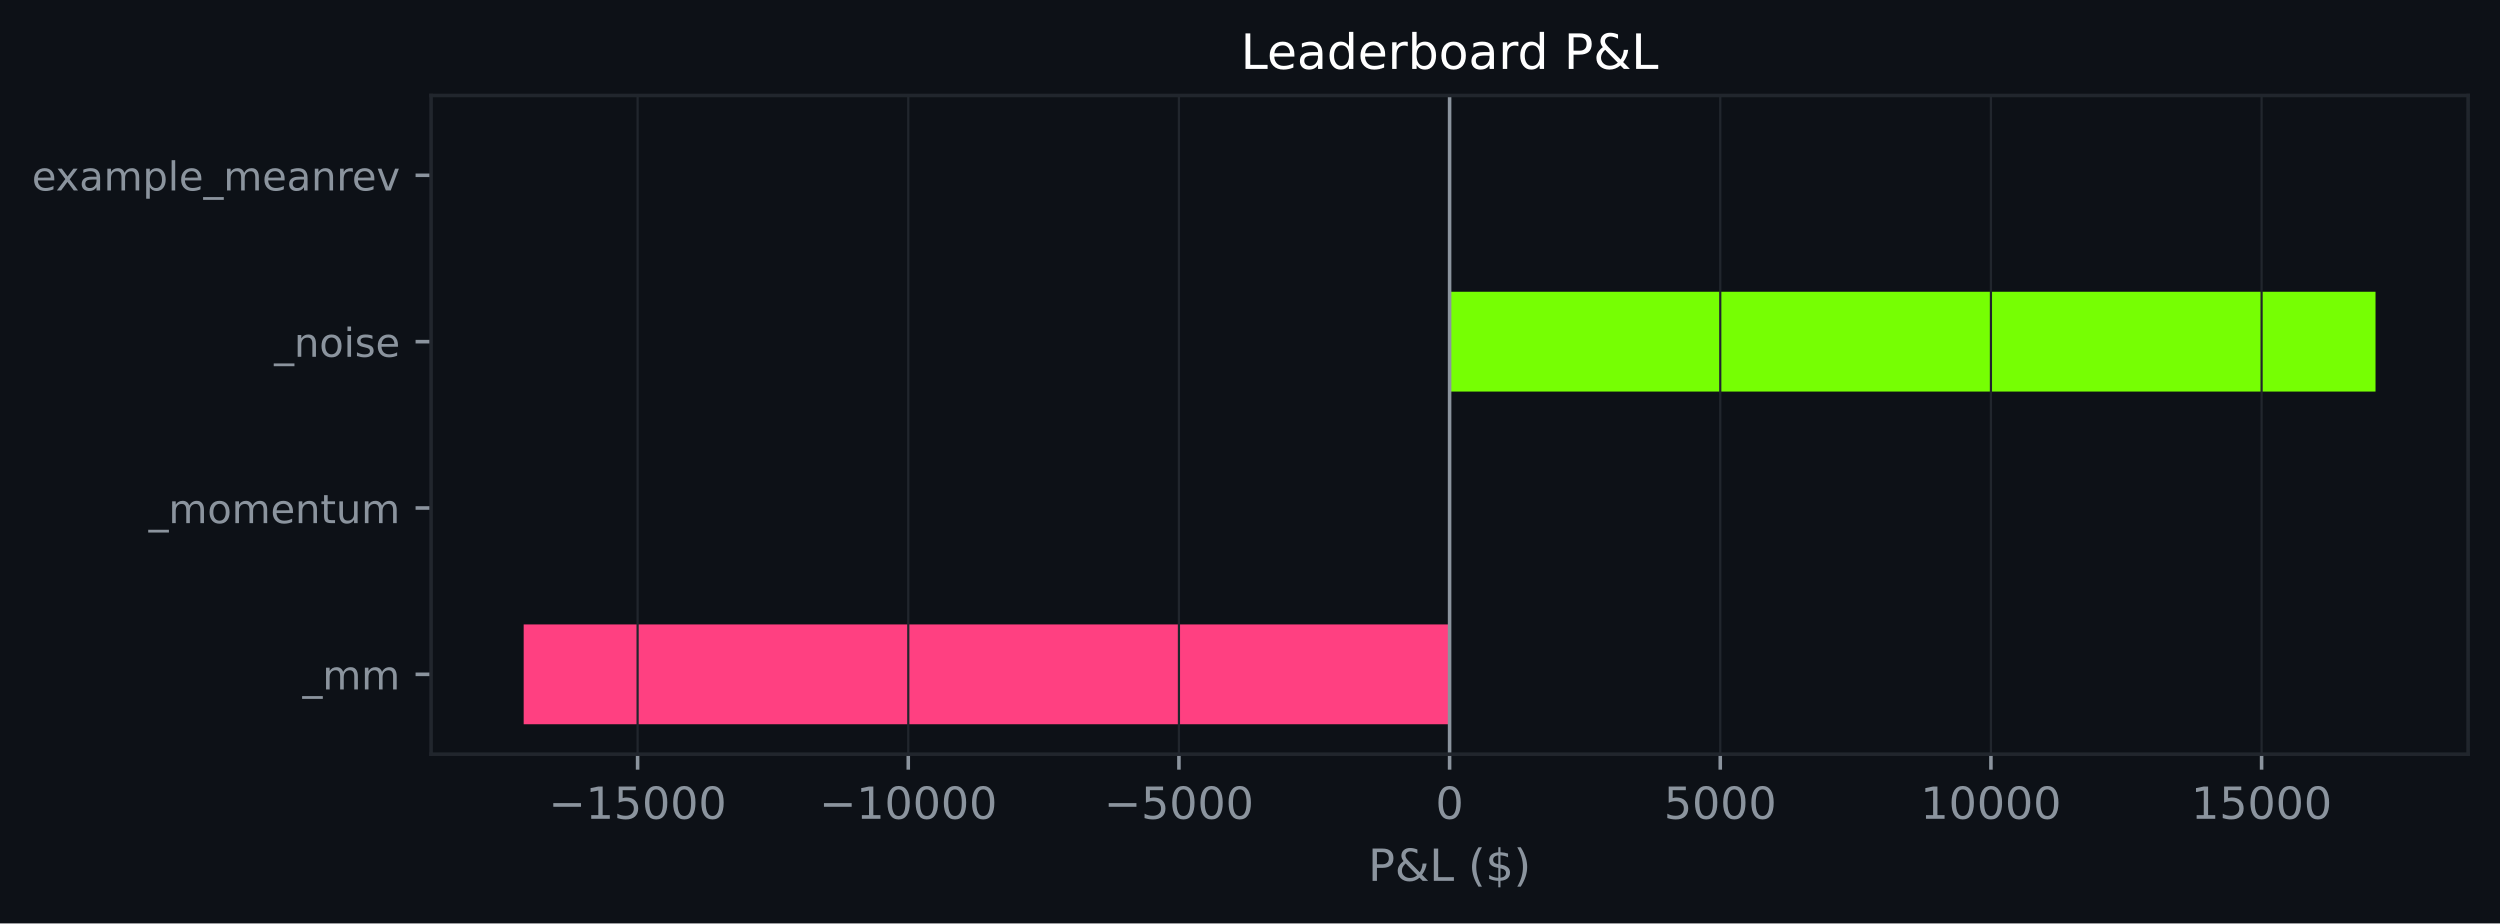
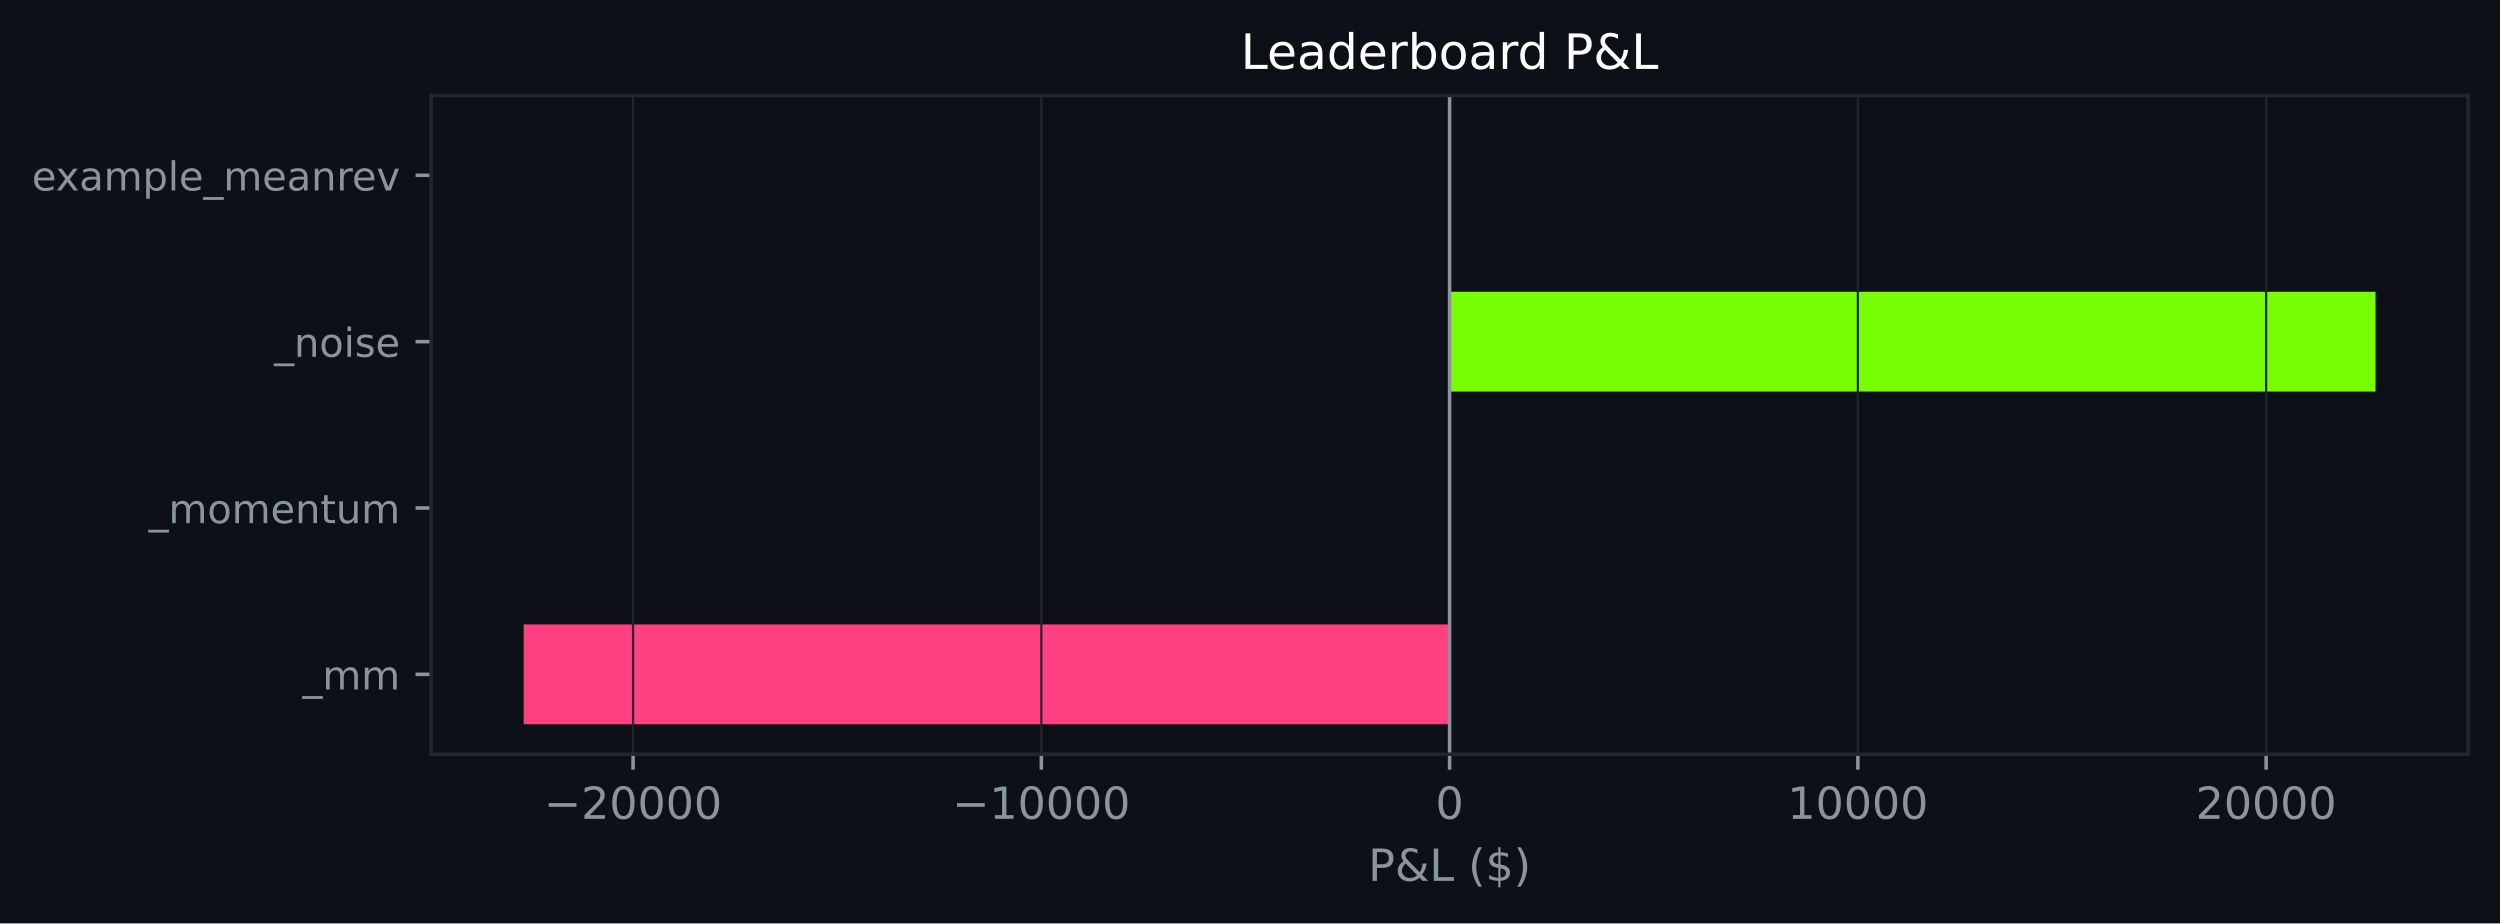
<svg xmlns="http://www.w3.org/2000/svg" xmlns:xlink="http://www.w3.org/1999/xlink" width="564.45pt" height="208.479pt" viewBox="0 0 564.45 208.479" version="1.1">
  <defs>
    <style type="text/css">*{stroke-linejoin: round; stroke-linecap: butt}</style>
  </defs>
  <g id="figure_1">
    <g id="patch_1">
      <path d="M 0 208.479  L 564.45 208.479  L 564.45 0  L 0 0  z " style="fill: #0d1117" />
    </g>
    <g id="axes_1">
      <g id="patch_2">
        <path d="M 97.33 170.279  L 557.25 170.279  L 557.25 21.558  L 97.33 21.558  z " style="fill: #0d1117" />
      </g>
      <g id="patch_3">
-         <path d="M 327.29 163.519  L 118.236 163.519  L 118.236 140.985  L 327.29 140.985  z " clip-path="url(#p9dc17bfac7)" style="fill: #ff4081" />
+         <path d="M 327.29 163.519  L 118.236 163.519  L 118.236 140.985  L 327.29 140.985  z " clip-path="url(#p5c6e32b900)" style="fill: #ff4081" />
      </g>
      <g id="patch_4">
-         <path d="M 327.29 125.963  L 327.29 125.963  L 327.29 103.43  L 327.29 103.43  z " clip-path="url(#p9dc17bfac7)" style="fill: #76ff03" />
+         <path d="M 327.29 125.963  L 327.29 125.963  L 327.29 103.43  L 327.29 103.43  z " clip-path="url(#p5c6e32b900)" style="fill: #76ff03" />
      </g>
      <g id="patch_5">
-         <path d="M 327.29 88.407  L 536.345 88.407  L 536.345 65.874  L 327.29 65.874  z " clip-path="url(#p9dc17bfac7)" style="fill: #76ff03" />
+         <path d="M 327.29 88.407  L 536.345 88.407  L 536.345 65.874  L 327.29 65.874  z " clip-path="url(#p5c6e32b900)" style="fill: #76ff03" />
      </g>
      <g id="patch_6">
-         <path d="M 327.29 50.852  L 327.29 50.852  L 327.29 28.318  L 327.29 28.318  z " clip-path="url(#p9dc17bfac7)" style="fill: #76ff03" />
+         <path d="M 327.29 50.852  L 327.29 50.852  L 327.29 28.318  L 327.29 28.318  z " clip-path="url(#p5c6e32b900)" style="fill: #76ff03" />
      </g>
      <g id="matplotlib.axis_1">
        <g id="xtick_1">
          <g id="line2d_1">
-             <path d="M 143.958 170.279  L 143.958 21.558  " clip-path="url(#p9dc17bfac7)" style="fill: none; stroke: #21262d; stroke-width: 0.5; stroke-linecap: square" />
+             <path d="M 142.934 170.279  L 142.934 21.558  " clip-path="url(#p5c6e32b900)" style="fill: none; stroke: #21262d; stroke-width: 0.5; stroke-linecap: square" />
          </g>
          <g id="line2d_2">
            <defs>
-               <path id="m56b66226d4" d="M 0 0  L 0 3.5  " style="stroke: #8b949e; stroke-width: 0.8" />
+               <path id="m74296acd46" d="M 0 0  L 0 3.5  " style="stroke: #8b949e; stroke-width: 0.8" />
            </defs>
            <g>
-               <use xlink:href="#m56b66226d4" x="143.958" y="170.279" style="fill: #8b949e; stroke: #8b949e; stroke-width: 0.8" />
+               <use xlink:href="#m74296acd46" x="142.934" y="170.279" style="fill: #8b949e; stroke: #8b949e; stroke-width: 0.8" />
            </g>
          </g>
          <g id="text_1">
-             <g style="fill: #8b949e" transform="translate(123.862 184.8762) scale(0.1 -0.1)">
+             <g style="fill: #8b949e" transform="translate(122.8375 184.8762) scale(0.1 -0.1)">
              <defs>
                <path id="DejaVuSans-c9c" d="M 678 2272  L 4684 2272  L 4684 1741  L 678 1741  L 678 2272  z " transform="scale(0.015625)" />
-                 <path id="DejaVuSans-14" d="M 794 531  L 1825 531  L 1825 4091  L 703 3866  L 703 4441  L 1819 4666  L 2450 4666  L 2450 531  L 3481 531  L 3481 0  L 794 0  L 794 531  z " transform="scale(0.015625)" />
-                 <path id="DejaVuSans-18" d="M 691 4666  L 3169 4666  L 3169 4134  L 1269 4134  L 1269 2991  Q 1406 3038 1543 3061  Q 1681 3084 1819 3084  Q 2600 3084 3056 2656  Q 3513 2228 3513 1497  Q 3513 744 3044 326  Q 2575 -91 1722 -91  Q 1428 -91 1123 -41  Q 819 9 494 109  L 494 744  Q 775 591 1075 516  Q 1375 441 1709 441  Q 2250 441 2565 725  Q 2881 1009 2881 1497  Q 2881 1984 2565 2268  Q 2250 2553 1709 2553  Q 1456 2553 1204 2497  Q 953 2441 691 2322  L 691 4666  z " transform="scale(0.015625)" />
+                 <path id="DejaVuSans-15" d="M 1228 531  L 3431 531  L 3431 0  L 469 0  L 469 531  Q 828 903 1448 1529  Q 2069 2156 2228 2338  Q 2531 2678 2651 2914  Q 2772 3150 2772 3378  Q 2772 3750 2511 3984  Q 2250 4219 1831 4219  Q 1534 4219 1204 4116  Q 875 4013 500 3803  L 500 4441  Q 881 4594 1212 4672  Q 1544 4750 1819 4750  Q 2544 4750 2975 4387  Q 3406 4025 3406 3419  Q 3406 3131 3298 2873  Q 3191 2616 2906 2266  Q 2828 2175 2409 1742  Q 1991 1309 1228 531  z " transform="scale(0.015625)" />
                <path id="DejaVuSans-13" d="M 2034 4250  Q 1547 4250 1301 3770  Q 1056 3291 1056 2328  Q 1056 1369 1301 889  Q 1547 409 2034 409  Q 2525 409 2770 889  Q 3016 1369 3016 2328  Q 3016 3291 2770 3770  Q 2525 4250 2034 4250  z M 2034 4750  Q 2819 4750 3233 4129  Q 3647 3509 3647 2328  Q 3647 1150 3233 529  Q 2819 -91 2034 -91  Q 1250 -91 836 529  Q 422 1150 422 2328  Q 422 3509 836 4129  Q 1250 4750 2034 4750  z " transform="scale(0.015625)" />
              </defs>
              <use xlink:href="#DejaVuSans-c9c" />
-               <use xlink:href="#DejaVuSans-14" transform="translate(83.79688 0)" />
-               <use xlink:href="#DejaVuSans-18" transform="translate(147.4219 0)" />
+               <use xlink:href="#DejaVuSans-15" transform="translate(83.79688 0)" />
+               <use xlink:href="#DejaVuSans-13" transform="translate(147.4219 0)" />
              <use xlink:href="#DejaVuSans-13" transform="translate(211.0469 0)" />
              <use xlink:href="#DejaVuSans-13" transform="translate(274.6719 0)" />
              <use xlink:href="#DejaVuSans-13" transform="translate(338.2969 0)" />
            </g>
          </g>
        </g>
        <g id="xtick_2">
          <g id="line2d_3">
-             <path d="M 205.069 170.279  L 205.069 21.558  " clip-path="url(#p9dc17bfac7)" style="fill: none; stroke: #21262d; stroke-width: 0.5; stroke-linecap: square" />
+             <path d="M 235.112 170.279  L 235.112 21.558  " clip-path="url(#p5c6e32b900)" style="fill: none; stroke: #21262d; stroke-width: 0.5; stroke-linecap: square" />
          </g>
          <g id="line2d_4">
            <g>
-               <use xlink:href="#m56b66226d4" x="205.069" y="170.279" style="fill: #8b949e; stroke: #8b949e; stroke-width: 0.8" />
+               <use xlink:href="#m74296acd46" x="235.112" y="170.279" style="fill: #8b949e; stroke: #8b949e; stroke-width: 0.8" />
            </g>
          </g>
          <g id="text_2">
-             <g style="fill: #8b949e" transform="translate(184.9728 184.8762) scale(0.1 -0.1)">
+             <g style="fill: #8b949e" transform="translate(215.0159 184.8762) scale(0.1 -0.1)">
+               <defs>
+                 <path id="DejaVuSans-14" d="M 794 531  L 1825 531  L 1825 4091  L 703 3866  L 703 4441  L 1819 4666  L 2450 4666  L 2450 531  L 3481 531  L 3481 0  L 794 0  L 794 531  z " transform="scale(0.015625)" />
+               </defs>
              <use xlink:href="#DejaVuSans-c9c" />
              <use xlink:href="#DejaVuSans-14" transform="translate(83.79688 0)" />
              <use xlink:href="#DejaVuSans-13" transform="translate(147.4219 0)" />
              <use xlink:href="#DejaVuSans-13" transform="translate(211.0469 0)" />
              <use xlink:href="#DejaVuSans-13" transform="translate(274.6719 0)" />
              <use xlink:href="#DejaVuSans-13" transform="translate(338.2969 0)" />
            </g>
          </g>
        </g>
        <g id="xtick_3">
          <g id="line2d_5">
-             <path d="M 266.18 170.279  L 266.18 21.558  " clip-path="url(#p9dc17bfac7)" style="fill: none; stroke: #21262d; stroke-width: 0.5; stroke-linecap: square" />
+             <path d="M 327.29 170.279  L 327.29 21.558  " clip-path="url(#p5c6e32b900)" style="fill: none; stroke: #21262d; stroke-width: 0.5; stroke-linecap: square" />
          </g>
          <g id="line2d_6">
            <g>
-               <use xlink:href="#m56b66226d4" x="266.18" y="170.279" style="fill: #8b949e; stroke: #8b949e; stroke-width: 0.8" />
+               <use xlink:href="#m74296acd46" x="327.29" y="170.279" style="fill: #8b949e; stroke: #8b949e; stroke-width: 0.8" />
            </g>
          </g>
          <g id="text_3">
-             <g style="fill: #8b949e" transform="translate(249.2648 184.8762) scale(0.1 -0.1)">
-               <use xlink:href="#DejaVuSans-c9c" />
-               <use xlink:href="#DejaVuSans-18" transform="translate(83.79688 0)" />
-               <use xlink:href="#DejaVuSans-13" transform="translate(147.4219 0)" />
-               <use xlink:href="#DejaVuSans-13" transform="translate(211.0469 0)" />
-               <use xlink:href="#DejaVuSans-13" transform="translate(274.6719 0)" />
+             <g style="fill: #8b949e" transform="translate(324.1092 184.8762) scale(0.1 -0.1)">
+               <use xlink:href="#DejaVuSans-13" />
            </g>
          </g>
        </g>
        <g id="xtick_4">
          <g id="line2d_7">
-             <path d="M 327.29 170.279  L 327.29 21.558  " clip-path="url(#p9dc17bfac7)" style="fill: none; stroke: #21262d; stroke-width: 0.5; stroke-linecap: square" />
+             <path d="M 419.469 170.279  L 419.469 21.558  " clip-path="url(#p5c6e32b900)" style="fill: none; stroke: #21262d; stroke-width: 0.5; stroke-linecap: square" />
          </g>
          <g id="line2d_8">
            <g>
-               <use xlink:href="#m56b66226d4" x="327.29" y="170.279" style="fill: #8b949e; stroke: #8b949e; stroke-width: 0.8" />
+               <use xlink:href="#m74296acd46" x="419.469" y="170.279" style="fill: #8b949e; stroke: #8b949e; stroke-width: 0.8" />
            </g>
          </g>
          <g id="text_4">
-             <g style="fill: #8b949e" transform="translate(324.1092 184.8762) scale(0.1 -0.1)">
-               <use xlink:href="#DejaVuSans-13" />
-             </g>
-           </g>
-         </g>
-         <g id="xtick_5">
-           <g id="line2d_9">
-             <path d="M 388.401 170.279  L 388.401 21.558  " clip-path="url(#p9dc17bfac7)" style="fill: none; stroke: #21262d; stroke-width: 0.5; stroke-linecap: square" />
-           </g>
-           <g id="line2d_10">
-             <g>
-               <use xlink:href="#m56b66226d4" x="388.401" y="170.279" style="fill: #8b949e; stroke: #8b949e; stroke-width: 0.8" />
-             </g>
-           </g>
-           <g id="text_5">
-             <g style="fill: #8b949e" transform="translate(375.6762 184.8762) scale(0.1 -0.1)">
-               <use xlink:href="#DejaVuSans-18" />
-               <use xlink:href="#DejaVuSans-13" transform="translate(63.625 0)" />
-               <use xlink:href="#DejaVuSans-13" transform="translate(127.25 0)" />
-               <use xlink:href="#DejaVuSans-13" transform="translate(190.875 0)" />
-             </g>
-           </g>
-         </g>
-         <g id="xtick_6">
-           <g id="line2d_11">
-             <path d="M 449.512 170.279  L 449.512 21.558  " clip-path="url(#p9dc17bfac7)" style="fill: none; stroke: #21262d; stroke-width: 0.5; stroke-linecap: square" />
-           </g>
-           <g id="line2d_12">
-             <g>
-               <use xlink:href="#m56b66226d4" x="449.512" y="170.279" style="fill: #8b949e; stroke: #8b949e; stroke-width: 0.8" />
-             </g>
-           </g>
-           <g id="text_6">
-             <g style="fill: #8b949e" transform="translate(433.6058 184.8762) scale(0.1 -0.1)">
+             <g style="fill: #8b949e" transform="translate(403.5627 184.8762) scale(0.1 -0.1)">
              <use xlink:href="#DejaVuSans-14" />
              <use xlink:href="#DejaVuSans-13" transform="translate(63.625 0)" />
              <use xlink:href="#DejaVuSans-13" transform="translate(127.25 0)" />
              <use xlink:href="#DejaVuSans-13" transform="translate(190.875 0)" />
              <use xlink:href="#DejaVuSans-13" transform="translate(254.5 0)" />
            </g>
          </g>
        </g>
-         <g id="xtick_7">
-           <g id="line2d_13">
-             <path d="M 510.623 170.279  L 510.623 21.558  " clip-path="url(#p9dc17bfac7)" style="fill: none; stroke: #21262d; stroke-width: 0.5; stroke-linecap: square" />
-           </g>
-           <g id="line2d_14">
-             <g>
-               <use xlink:href="#m56b66226d4" x="510.623" y="170.279" style="fill: #8b949e; stroke: #8b949e; stroke-width: 0.8" />
-             </g>
-           </g>
-           <g id="text_7">
-             <g style="fill: #8b949e" transform="translate(494.7166 184.8762) scale(0.1 -0.1)">
-               <use xlink:href="#DejaVuSans-14" />
-               <use xlink:href="#DejaVuSans-18" transform="translate(63.625 0)" />
+         <g id="xtick_5">
+           <g id="line2d_9">
+             <path d="M 511.647 170.279  L 511.647 21.558  " clip-path="url(#p5c6e32b900)" style="fill: none; stroke: #21262d; stroke-width: 0.5; stroke-linecap: square" />
+           </g>
+           <g id="line2d_10">
+             <g>
+               <use xlink:href="#m74296acd46" x="511.647" y="170.279" style="fill: #8b949e; stroke: #8b949e; stroke-width: 0.8" />
+             </g>
+           </g>
+           <g id="text_5">
+             <g style="fill: #8b949e" transform="translate(495.7411 184.8762) scale(0.1 -0.1)">
+               <use xlink:href="#DejaVuSans-15" />
+               <use xlink:href="#DejaVuSans-13" transform="translate(63.625 0)" />
              <use xlink:href="#DejaVuSans-13" transform="translate(127.25 0)" />
              <use xlink:href="#DejaVuSans-13" transform="translate(190.875 0)" />
              <use xlink:href="#DejaVuSans-13" transform="translate(254.5 0)" />
            </g>
          </g>
        </g>
-         <g id="text_8">
+         <g id="text_6">
          <g style="fill: #8b949e" transform="translate(308.9186 198.877) scale(0.1 -0.1)">
            <defs>
              <path id="DejaVuSans-33" d="M 1259 4147  L 1259 2394  L 2053 2394  Q 2494 2394 2734 2622  Q 2975 2850 2975 3272  Q 2975 3691 2734 3919  Q 2494 4147 2053 4147  L 1259 4147  z M 628 4666  L 2053 4666  Q 2838 4666 3239 4311  Q 3641 3956 3641 3272  Q 3641 2581 3239 2228  Q 2838 1875 2053 1875  L 1259 1875  L 1259 0  L 628 0  L 628 4666  z " transform="scale(0.015625)" />
              <path id="DejaVuSans-9" d="M 1556 2509  Q 1272 2256 1139 2004  Q 1006 1753 1006 1478  Q 1006 1022 1337 719  Q 1669 416 2169 416  Q 2466 416 2725 514  Q 2984 613 3213 813  L 1556 2509  z M 1997 2859  L 3584 1234  Q 3769 1513 3872 1830  Q 3975 2147 3994 2503  L 4575 2503  Q 4538 2091 4375 1687  Q 4213 1284 3922 891  L 4794 0  L 4006 0  L 3559 459  Q 3234 181 2878 45  Q 2522 -91 2113 -91  Q 1359 -91 881 339  Q 403 769 403 1441  Q 403 1841 612 2192  Q 822 2544 1241 2853  Q 1091 3050 1012 3245  Q 934 3441 934 3628  Q 934 4134 1281 4442  Q 1628 4750 2203 4750  Q 2463 4750 2720 4694  Q 2978 4638 3244 4525  L 3244 3956  Q 2972 4103 2725 4179  Q 2478 4256 2266 4256  Q 1938 4256 1733 4082  Q 1528 3909 1528 3634  Q 1528 3475 1620 3314  Q 1713 3153 1997 2859  z " transform="scale(0.015625)" />
              <path id="DejaVuSans-2f" d="M 628 4666  L 1259 4666  L 1259 531  L 3531 531  L 3531 0  L 628 0  L 628 4666  z " transform="scale(0.015625)" />
              <path id="DejaVuSans-3" transform="scale(0.015625)" />
              <path id="DejaVuSans-b" d="M 1984 4856  Q 1566 4138 1362 3434  Q 1159 2731 1159 2009  Q 1159 1288 1364 580  Q 1569 -128 1984 -844  L 1484 -844  Q 1016 -109 783 600  Q 550 1309 550 2009  Q 550 2706 781 3412  Q 1013 4119 1484 4856  L 1984 4856  z " transform="scale(0.015625)" />
              <path id="DejaVuSans-7" d="M 2163 -941  L 1850 -941  L 1847 0  Q 1519 6 1191 76  Q 863 147 531 288  L 531 850  Q 850 650 1176 548  Q 1503 447 1850 444  L 1850 1869  Q 1159 1981 845 2250  Q 531 2519 531 2988  Q 531 3497 872 3790  Q 1213 4084 1850 4128  L 1850 4863  L 2163 4863  L 2163 4138  Q 2453 4125 2725 4076  Q 2997 4028 3256 3944  L 3256 3397  Q 2997 3528 2723 3600  Q 2450 3672 2163 3684  L 2163 2350  Q 2872 2241 3206 1959  Q 3541 1678 3541 1191  Q 3541 663 3186 358  Q 2831 53 2163 6  L 2163 -941  z M 1850 2406  L 1850 3688  Q 1488 3647 1297 3481  Q 1106 3316 1106 3041  Q 1106 2772 1282 2622  Q 1459 2472 1850 2406  z M 2163 1806  L 2163 453  Q 2559 506 2761 678  Q 2963 850 2963 1131  Q 2963 1406 2770 1568  Q 2578 1731 2163 1806  z " transform="scale(0.015625)" />
              <path id="DejaVuSans-c" d="M 513 4856  L 1013 4856  Q 1481 4119 1714 3412  Q 1947 2706 1947 2009  Q 1947 1309 1714 600  Q 1481 -109 1013 -844  L 513 -844  Q 928 -128 1133 580  Q 1338 1288 1338 2009  Q 1338 2731 1133 3434  Q 928 4138 513 4856  z " transform="scale(0.015625)" />
            </defs>
            <use xlink:href="#DejaVuSans-33" />
            <use xlink:href="#DejaVuSans-9" transform="translate(60.29688 0)" />
            <use xlink:href="#DejaVuSans-2f" transform="translate(138.2812 0)" />
            <use xlink:href="#DejaVuSans-3" transform="translate(194 0)" />
            <use xlink:href="#DejaVuSans-b" transform="translate(225.7812 0)" />
            <use xlink:href="#DejaVuSans-7" transform="translate(264.7969 0)" />
            <use xlink:href="#DejaVuSans-c" transform="translate(328.4219 0)" />
          </g>
        </g>
      </g>
      <g id="matplotlib.axis_2">
        <g id="ytick_1">
-           <g id="line2d_15">
+           <g id="line2d_11">
            <defs>
-               <path id="m87cee44d7d" d="M 0 0  L -3.5 0  " style="stroke: #8b949e; stroke-width: 0.8" />
+               <path id="m8fce9af94a" d="M 0 0  L -3.5 0  " style="stroke: #8b949e; stroke-width: 0.8" />
            </defs>
            <g>
-               <use xlink:href="#m87cee44d7d" x="97.33" y="152.252" style="fill: #8b949e; stroke: #8b949e; stroke-width: 0.8" />
-             </g>
-           </g>
-           <g id="text_9">
+               <use xlink:href="#m8fce9af94a" x="97.33" y="152.252" style="fill: #8b949e; stroke: #8b949e; stroke-width: 0.8" />
+             </g>
+           </g>
+           <g id="text_7">
            <g style="fill: #8b949e" transform="translate(68.29734 155.6708) scale(0.09 -0.09)">
              <defs>
                <path id="DejaVuSans-42" d="M 3263 -1063  L 3263 -1509  L -63 -1509  L -63 -1063  L 3263 -1063  z " transform="scale(0.015625)" />
                <path id="DejaVuSans-50" d="M 3328 2828  Q 3544 3216 3844 3400  Q 4144 3584 4550 3584  Q 5097 3584 5394 3201  Q 5691 2819 5691 2113  L 5691 0  L 5113 0  L 5113 2094  Q 5113 2597 4934 2840  Q 4756 3084 4391 3084  Q 3944 3084 3684 2787  Q 3425 2491 3425 1978  L 3425 0  L 2847 0  L 2847 2094  Q 2847 2600 2669 2842  Q 2491 3084 2119 3084  Q 1678 3084 1418 2786  Q 1159 2488 1159 1978  L 1159 0  L 581 0  L 581 3500  L 1159 3500  L 1159 2956  Q 1356 3278 1631 3431  Q 1906 3584 2284 3584  Q 2666 3584 2933 3390  Q 3200 3197 3328 2828  z " transform="scale(0.015625)" />
              </defs>
              <use xlink:href="#DejaVuSans-42" />
              <use xlink:href="#DejaVuSans-50" transform="translate(50 0)" />
              <use xlink:href="#DejaVuSans-50" transform="translate(147.4062 0)" />
            </g>
          </g>
        </g>
        <g id="ytick_2">
-           <g id="line2d_16">
-             <g>
-               <use xlink:href="#m87cee44d7d" x="97.33" y="114.696" style="fill: #8b949e; stroke: #8b949e; stroke-width: 0.8" />
-             </g>
-           </g>
-           <g id="text_10">
+           <g id="line2d_12">
+             <g>
+               <use xlink:href="#m8fce9af94a" x="97.33" y="114.696" style="fill: #8b949e; stroke: #8b949e; stroke-width: 0.8" />
+             </g>
+           </g>
+           <g id="text_8">
            <g style="fill: #8b949e" transform="translate(33.55031 118.1152) scale(0.09 -0.09)">
              <defs>
                <path id="DejaVuSans-52" d="M 1959 3097  Q 1497 3097 1228 2736  Q 959 2375 959 1747  Q 959 1119 1226 758  Q 1494 397 1959 397  Q 2419 397 2687 759  Q 2956 1122 2956 1747  Q 2956 2369 2687 2733  Q 2419 3097 1959 3097  z M 1959 3584  Q 2709 3584 3137 3096  Q 3566 2609 3566 1747  Q 3566 888 3137 398  Q 2709 -91 1959 -91  Q 1206 -91 779 398  Q 353 888 353 1747  Q 353 2609 779 3096  Q 1206 3584 1959 3584  z " transform="scale(0.015625)" />
                <path id="DejaVuSans-48" d="M 3597 1894  L 3597 1613  L 953 1613  Q 991 1019 1311 708  Q 1631 397 2203 397  Q 2534 397 2845 478  Q 3156 559 3463 722  L 3463 178  Q 3153 47 2828 -22  Q 2503 -91 2169 -91  Q 1331 -91 842 396  Q 353 884 353 1716  Q 353 2575 817 3079  Q 1281 3584 2069 3584  Q 2775 3584 3186 3129  Q 3597 2675 3597 1894  z M 3022 2063  Q 3016 2534 2758 2815  Q 2500 3097 2075 3097  Q 1594 3097 1305 2825  Q 1016 2553 972 2059  L 3022 2063  z " transform="scale(0.015625)" />
                <path id="DejaVuSans-51" d="M 3513 2113  L 3513 0  L 2938 0  L 2938 2094  Q 2938 2591 2744 2837  Q 2550 3084 2163 3084  Q 1697 3084 1428 2787  Q 1159 2491 1159 1978  L 1159 0  L 581 0  L 581 3500  L 1159 3500  L 1159 2956  Q 1366 3272 1645 3428  Q 1925 3584 2291 3584  Q 2894 3584 3203 3211  Q 3513 2838 3513 2113  z " transform="scale(0.015625)" />
                <path id="DejaVuSans-57" d="M 1172 4494  L 1172 3500  L 2356 3500  L 2356 3053  L 1172 3053  L 1172 1153  Q 1172 725 1289 603  Q 1406 481 1766 481  L 2356 481  L 2356 0  L 1766 0  Q 1100 0 847 248  Q 594 497 594 1153  L 594 3053  L 172 3053  L 172 3500  L 594 3500  L 594 4494  L 1172 4494  z " transform="scale(0.015625)" />
                <path id="DejaVuSans-58" d="M 544 1381  L 544 3500  L 1119 3500  L 1119 1403  Q 1119 906 1312 657  Q 1506 409 1894 409  Q 2359 409 2629 706  Q 2900 1003 2900 1516  L 2900 3500  L 3475 3500  L 3475 0  L 2900 0  L 2900 538  Q 2691 219 2414 64  Q 2138 -91 1772 -91  Q 1169 -91 856 284  Q 544 659 544 1381  z M 1991 3584  L 1991 3584  z " transform="scale(0.015625)" />
              </defs>
              <use xlink:href="#DejaVuSans-42" />
              <use xlink:href="#DejaVuSans-50" transform="translate(50 0)" />
              <use xlink:href="#DejaVuSans-52" transform="translate(147.4062 0)" />
              <use xlink:href="#DejaVuSans-50" transform="translate(208.5938 0)" />
              <use xlink:href="#DejaVuSans-48" transform="translate(306 0)" />
              <use xlink:href="#DejaVuSans-51" transform="translate(367.5312 0)" />
              <use xlink:href="#DejaVuSans-57" transform="translate(430.9062 0)" />
              <use xlink:href="#DejaVuSans-58" transform="translate(470.1094 0)" />
              <use xlink:href="#DejaVuSans-50" transform="translate(533.4844 0)" />
            </g>
          </g>
        </g>
        <g id="ytick_3">
-           <g id="line2d_17">
-             <g>
-               <use xlink:href="#m87cee44d7d" x="97.33" y="77.141" style="fill: #8b949e; stroke: #8b949e; stroke-width: 0.8" />
-             </g>
-           </g>
-           <g id="text_11">
+           <g id="line2d_13">
+             <g>
+               <use xlink:href="#m8fce9af94a" x="97.33" y="77.141" style="fill: #8b949e; stroke: #8b949e; stroke-width: 0.8" />
+             </g>
+           </g>
+           <g id="text_9">
            <g style="fill: #8b949e" transform="translate(61.89328 80.55989) scale(0.09 -0.09)">
              <defs>
                <path id="DejaVuSans-4c" d="M 603 3500  L 1178 3500  L 1178 0  L 603 0  L 603 3500  z M 603 4863  L 1178 4863  L 1178 4134  L 603 4134  L 603 4863  z " transform="scale(0.015625)" />
                <path id="DejaVuSans-56" d="M 2834 3397  L 2834 2853  Q 2591 2978 2328 3040  Q 2066 3103 1784 3103  Q 1356 3103 1142 2972  Q 928 2841 928 2578  Q 928 2378 1081 2264  Q 1234 2150 1697 2047  L 1894 2003  Q 2506 1872 2764 1633  Q 3022 1394 3022 966  Q 3022 478 2636 193  Q 2250 -91 1575 -91  Q 1294 -91 989 -36  Q 684 19 347 128  L 347 722  Q 666 556 975 473  Q 1284 391 1588 391  Q 1994 391 2212 530  Q 2431 669 2431 922  Q 2431 1156 2273 1281  Q 2116 1406 1581 1522  L 1381 1569  Q 847 1681 609 1914  Q 372 2147 372 2553  Q 372 3047 722 3315  Q 1072 3584 1716 3584  Q 2034 3584 2315 3537  Q 2597 3491 2834 3397  z " transform="scale(0.015625)" />
              </defs>
              <use xlink:href="#DejaVuSans-42" />
              <use xlink:href="#DejaVuSans-51" transform="translate(50 0)" />
              <use xlink:href="#DejaVuSans-52" transform="translate(113.375 0)" />
              <use xlink:href="#DejaVuSans-4c" transform="translate(174.5625 0)" />
              <use xlink:href="#DejaVuSans-56" transform="translate(202.3438 0)" />
              <use xlink:href="#DejaVuSans-48" transform="translate(254.4375 0)" />
            </g>
          </g>
        </g>
        <g id="ytick_4">
-           <g id="line2d_18">
-             <g>
-               <use xlink:href="#m87cee44d7d" x="97.33" y="39.585" style="fill: #8b949e; stroke: #8b949e; stroke-width: 0.8" />
-             </g>
-           </g>
-           <g id="text_12">
+           <g id="line2d_14">
+             <g>
+               <use xlink:href="#m8fce9af94a" x="97.33" y="39.585" style="fill: #8b949e; stroke: #8b949e; stroke-width: 0.8" />
+             </g>
+           </g>
+           <g id="text_10">
            <g style="fill: #8b949e" transform="translate(7.2 43.00427) scale(0.09 -0.09)">
              <defs>
                <path id="DejaVuSans-5b" d="M 3513 3500  L 2247 1797  L 3578 0  L 2900 0  L 1881 1375  L 863 0  L 184 0  L 1544 1831  L 300 3500  L 978 3500  L 1906 2253  L 2834 3500  L 3513 3500  z " transform="scale(0.015625)" />
                <path id="DejaVuSans-44" d="M 2194 1759  Q 1497 1759 1228 1600  Q 959 1441 959 1056  Q 959 750 1161 570  Q 1363 391 1709 391  Q 2188 391 2477 730  Q 2766 1069 2766 1631  L 2766 1759  L 2194 1759  z M 3341 1997  L 3341 0  L 2766 0  L 2766 531  Q 2569 213 2275 61  Q 1981 -91 1556 -91  Q 1019 -91 701 211  Q 384 513 384 1019  Q 384 1609 779 1909  Q 1175 2209 1959 2209  L 2766 2209  L 2766 2266  Q 2766 2663 2505 2880  Q 2244 3097 1772 3097  Q 1472 3097 1187 3025  Q 903 2953 641 2809  L 641 3341  Q 956 3463 1253 3523  Q 1550 3584 1831 3584  Q 2591 3584 2966 3190  Q 3341 2797 3341 1997  z " transform="scale(0.015625)" />
                <path id="DejaVuSans-53" d="M 1159 525  L 1159 -1331  L 581 -1331  L 581 3500  L 1159 3500  L 1159 2969  Q 1341 3281 1617 3432  Q 1894 3584 2278 3584  Q 2916 3584 3314 3078  Q 3713 2572 3713 1747  Q 3713 922 3314 415  Q 2916 -91 2278 -91  Q 1894 -91 1617 61  Q 1341 213 1159 525  z M 3116 1747  Q 3116 2381 2855 2742  Q 2594 3103 2138 3103  Q 1681 3103 1420 2742  Q 1159 2381 1159 1747  Q 1159 1113 1420 752  Q 1681 391 2138 391  Q 2594 391 2855 752  Q 3116 1113 3116 1747  z " transform="scale(0.015625)" />
                <path id="DejaVuSans-4f" d="M 603 4863  L 1178 4863  L 1178 0  L 603 0  L 603 4863  z " transform="scale(0.015625)" />
                <path id="DejaVuSans-55" d="M 2631 2963  Q 2534 3019 2420 3045  Q 2306 3072 2169 3072  Q 1681 3072 1420 2755  Q 1159 2438 1159 1844  L 1159 0  L 581 0  L 581 3500  L 1159 3500  L 1159 2956  Q 1341 3275 1631 3429  Q 1922 3584 2338 3584  Q 2397 3584 2469 3576  Q 2541 3569 2628 3553  L 2631 2963  z " transform="scale(0.015625)" />
                <path id="DejaVuSans-59" d="M 191 3500  L 800 3500  L 1894 563  L 2988 3500  L 3597 3500  L 2284 0  L 1503 0  L 191 3500  z " transform="scale(0.015625)" />
              </defs>
              <use xlink:href="#DejaVuSans-48" />
              <use xlink:href="#DejaVuSans-5b" transform="translate(59.78125 0)" />
              <use xlink:href="#DejaVuSans-44" transform="translate(118.9688 0)" />
              <use xlink:href="#DejaVuSans-50" transform="translate(180.25 0)" />
              <use xlink:href="#DejaVuSans-53" transform="translate(277.6562 0)" />
              <use xlink:href="#DejaVuSans-4f" transform="translate(341.1406 0)" />
              <use xlink:href="#DejaVuSans-48" transform="translate(368.9219 0)" />
              <use xlink:href="#DejaVuSans-42" transform="translate(430.4531 0)" />
              <use xlink:href="#DejaVuSans-50" transform="translate(480.4531 0)" />
              <use xlink:href="#DejaVuSans-48" transform="translate(577.8594 0)" />
              <use xlink:href="#DejaVuSans-44" transform="translate(639.3906 0)" />
              <use xlink:href="#DejaVuSans-51" transform="translate(700.6719 0)" />
              <use xlink:href="#DejaVuSans-55" transform="translate(764.0469 0)" />
              <use xlink:href="#DejaVuSans-48" transform="translate(802.9531 0)" />
              <use xlink:href="#DejaVuSans-59" transform="translate(864.4844 0)" />
            </g>
          </g>
        </g>
      </g>
-       <g id="line2d_19">
-         <path d="M 327.29 170.279  L 327.29 21.558  " clip-path="url(#p9dc17bfac7)" style="fill: none; stroke: #8b949e; stroke-width: 0.8; stroke-linecap: square" />
+       <g id="line2d_15">
+         <path d="M 327.29 170.279  L 327.29 21.558  " clip-path="url(#p5c6e32b900)" style="fill: none; stroke: #8b949e; stroke-width: 0.8; stroke-linecap: square" />
      </g>
      <g id="patch_7">
        <path d="M 97.33 170.279  L 97.33 21.558  " style="fill: none; stroke: #21262d; stroke-width: 0.8; stroke-linejoin: miter; stroke-linecap: square" />
      </g>
      <g id="patch_8">
        <path d="M 557.25 170.279  L 557.25 21.558  " style="fill: none; stroke: #21262d; stroke-width: 0.8; stroke-linejoin: miter; stroke-linecap: square" />
      </g>
      <g id="patch_9">
        <path d="M 97.33 170.279  L 557.25 170.279  " style="fill: none; stroke: #21262d; stroke-width: 0.8; stroke-linejoin: miter; stroke-linecap: square" />
      </g>
      <g id="patch_10">
        <path d="M 97.33 21.558  L 557.25 21.558  " style="fill: none; stroke: #21262d; stroke-width: 0.8; stroke-linejoin: miter; stroke-linecap: square" />
      </g>
-       <g id="text_13">
+       <g id="text_11">
        <g style="fill: #ffffff" transform="translate(280.1288 15.55828) scale(0.11 -0.11)">
          <defs>
            <path id="DejaVuSans-47" d="M 2906 2969  L 2906 4863  L 3481 4863  L 3481 0  L 2906 0  L 2906 525  Q 2725 213 2448 61  Q 2172 -91 1784 -91  Q 1150 -91 751 415  Q 353 922 353 1747  Q 353 2572 751 3078  Q 1150 3584 1784 3584  Q 2172 3584 2448 3432  Q 2725 3281 2906 2969  z M 947 1747  Q 947 1113 1208 752  Q 1469 391 1925 391  Q 2381 391 2643 752  Q 2906 1113 2906 1747  Q 2906 2381 2643 2742  Q 2381 3103 1925 3103  Q 1469 3103 1208 2742  Q 947 2381 947 1747  z " transform="scale(0.015625)" />
            <path id="DejaVuSans-45" d="M 3116 1747  Q 3116 2381 2855 2742  Q 2594 3103 2138 3103  Q 1681 3103 1420 2742  Q 1159 2381 1159 1747  Q 1159 1113 1420 752  Q 1681 391 2138 391  Q 2594 391 2855 752  Q 3116 1113 3116 1747  z M 1159 2969  Q 1341 3281 1617 3432  Q 1894 3584 2278 3584  Q 2916 3584 3314 3078  Q 3713 2572 3713 1747  Q 3713 922 3314 415  Q 2916 -91 2278 -91  Q 1894 -91 1617 61  Q 1341 213 1159 525  L 1159 0  L 581 0  L 581 4863  L 1159 4863  L 1159 2969  z " transform="scale(0.015625)" />
          </defs>
          <use xlink:href="#DejaVuSans-2f" />
          <use xlink:href="#DejaVuSans-48" transform="translate(53.96875 0)" />
          <use xlink:href="#DejaVuSans-44" transform="translate(115.5 0)" />
          <use xlink:href="#DejaVuSans-47" transform="translate(176.7812 0)" />
          <use xlink:href="#DejaVuSans-48" transform="translate(240.2656 0)" />
          <use xlink:href="#DejaVuSans-55" transform="translate(301.7969 0)" />
          <use xlink:href="#DejaVuSans-45" transform="translate(342.9062 0)" />
          <use xlink:href="#DejaVuSans-52" transform="translate(406.3906 0)" />
          <use xlink:href="#DejaVuSans-44" transform="translate(467.5781 0)" />
          <use xlink:href="#DejaVuSans-55" transform="translate(528.8594 0)" />
          <use xlink:href="#DejaVuSans-47" transform="translate(568.2188 0)" />
          <use xlink:href="#DejaVuSans-3" transform="translate(631.7031 0)" />
          <use xlink:href="#DejaVuSans-33" transform="translate(663.4844 0)" />
          <use xlink:href="#DejaVuSans-9" transform="translate(723.7812 0)" />
          <use xlink:href="#DejaVuSans-2f" transform="translate(801.7656 0)" />
        </g>
      </g>
    </g>
  </g>
  <defs>
-     <clipPath id="p9dc17bfac7">
+     <clipPath id="p5c6e32b900">
      <rect x="97.33" y="21.558" width="459.92" height="148.72" />
    </clipPath>
  </defs>
</svg>
